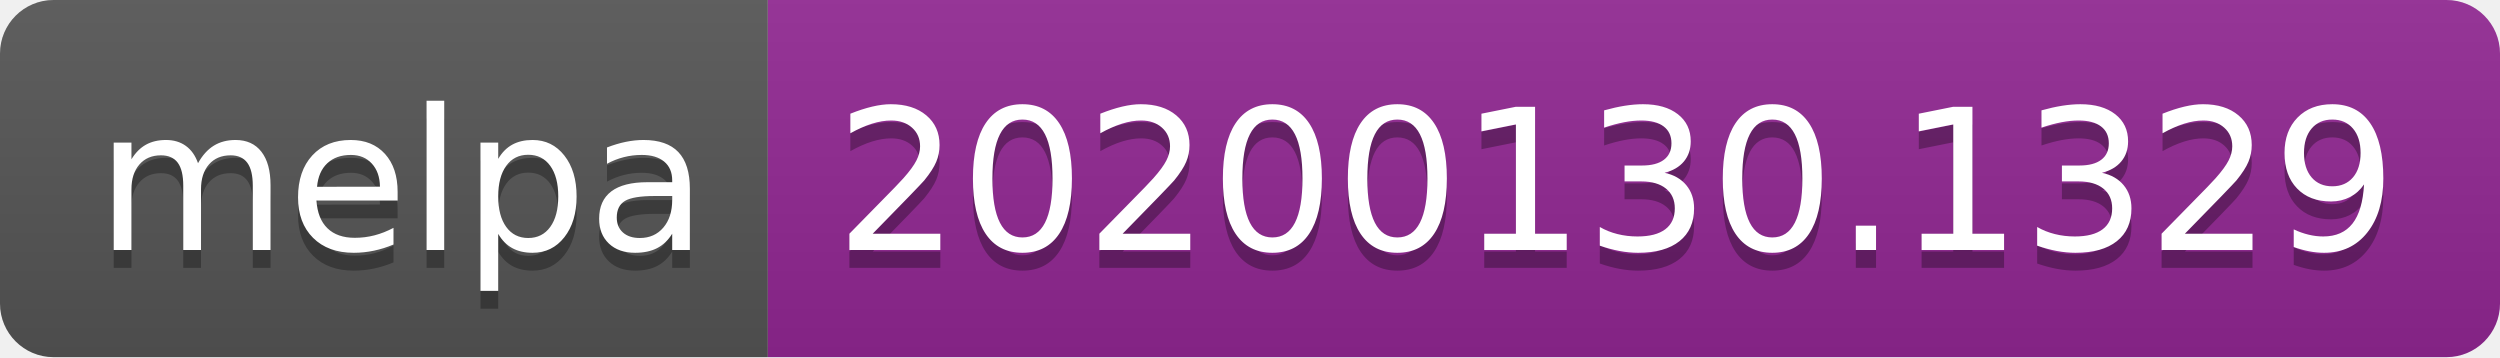
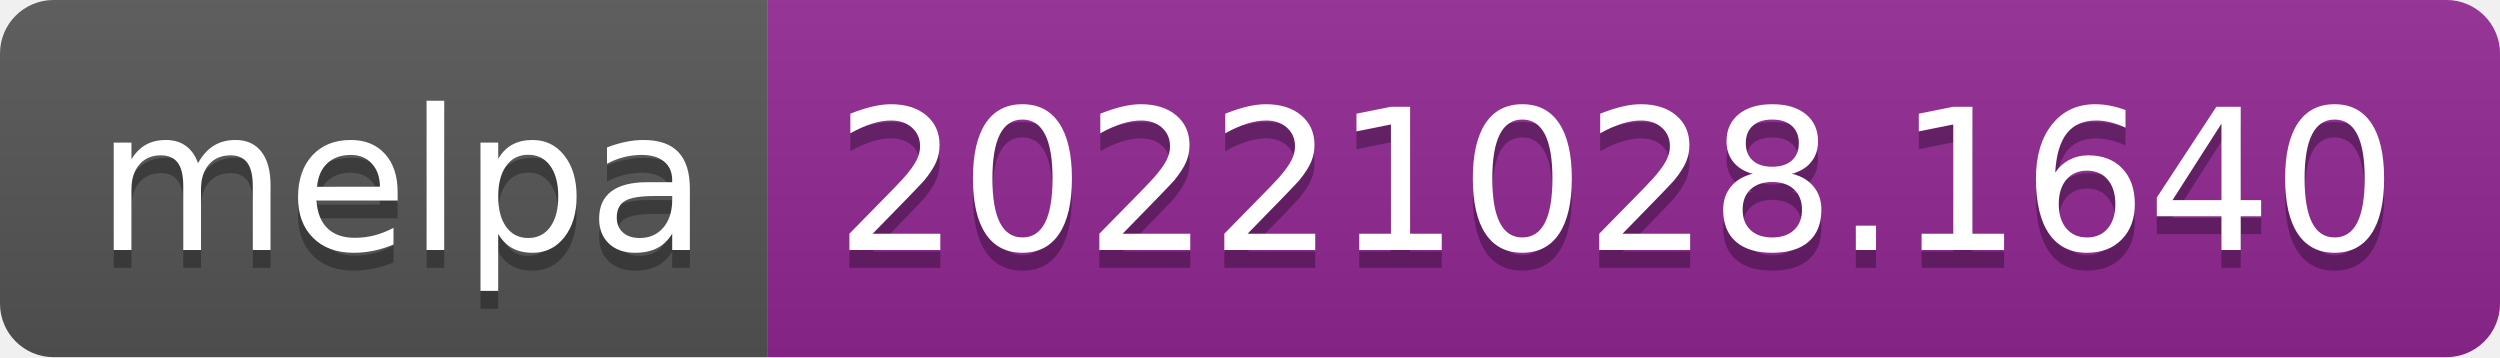
- <svg xmlns="http://www.w3.org/2000/svg" width="140" height="20" role="img" aria-label="melpa: 20200130.1329">
+ <svg xmlns="http://www.w3.org/2000/svg" width="140" height="20" role="img" aria-label="melpa: 20221028.1640">
  <linearGradient id="s" x2="0" y2="100%">
    <stop offset="0" stop-color="#bbb" stop-opacity=".1" />
    <stop offset="1" stop-opacity=".1" />
  </linearGradient>
  <clipPath id="r">
    <rect width="140" height="20" rx="3" fill="#fff" />
  </clipPath>
  <g clip-path="url(#r)">
    <rect width="43" height="20" fill="#555" />
    <rect x="43" width="97" height="20" fill="#922793" />
    <rect width="140" height="20" fill="url(#s)" />
  </g>
  <g fill="#fff" text-anchor="middle" font-family="Verdana,Geneva,DejaVu Sans,sans-serif" text-rendering="geometricPrecision" font-size="110">
    <text aria-hidden="true" x="225" y="150" fill="#010101" fill-opacity=".3" transform="scale(.1)" textLength="330">melpa</text>
    <text x="225" y="140" transform="scale(.1)" fill="#fff" textLength="330">melpa</text>
-     <text aria-hidden="true" x="905" y="150" fill="#010101" fill-opacity=".3" transform="scale(.1)" textLength="870">20200130.1329</text>
-     <text x="905" y="140" transform="scale(.1)" fill="#fff" textLength="870">20200130.1329</text>
+     <text aria-hidden="true" x="905" y="150" fill="#010101" fill-opacity=".3" transform="scale(.1)" textLength="870">20221028.1640</text>
+     <text x="905" y="140" transform="scale(.1)" fill="#fff" textLength="870">20221028.1640</text>
  </g>
</svg>
